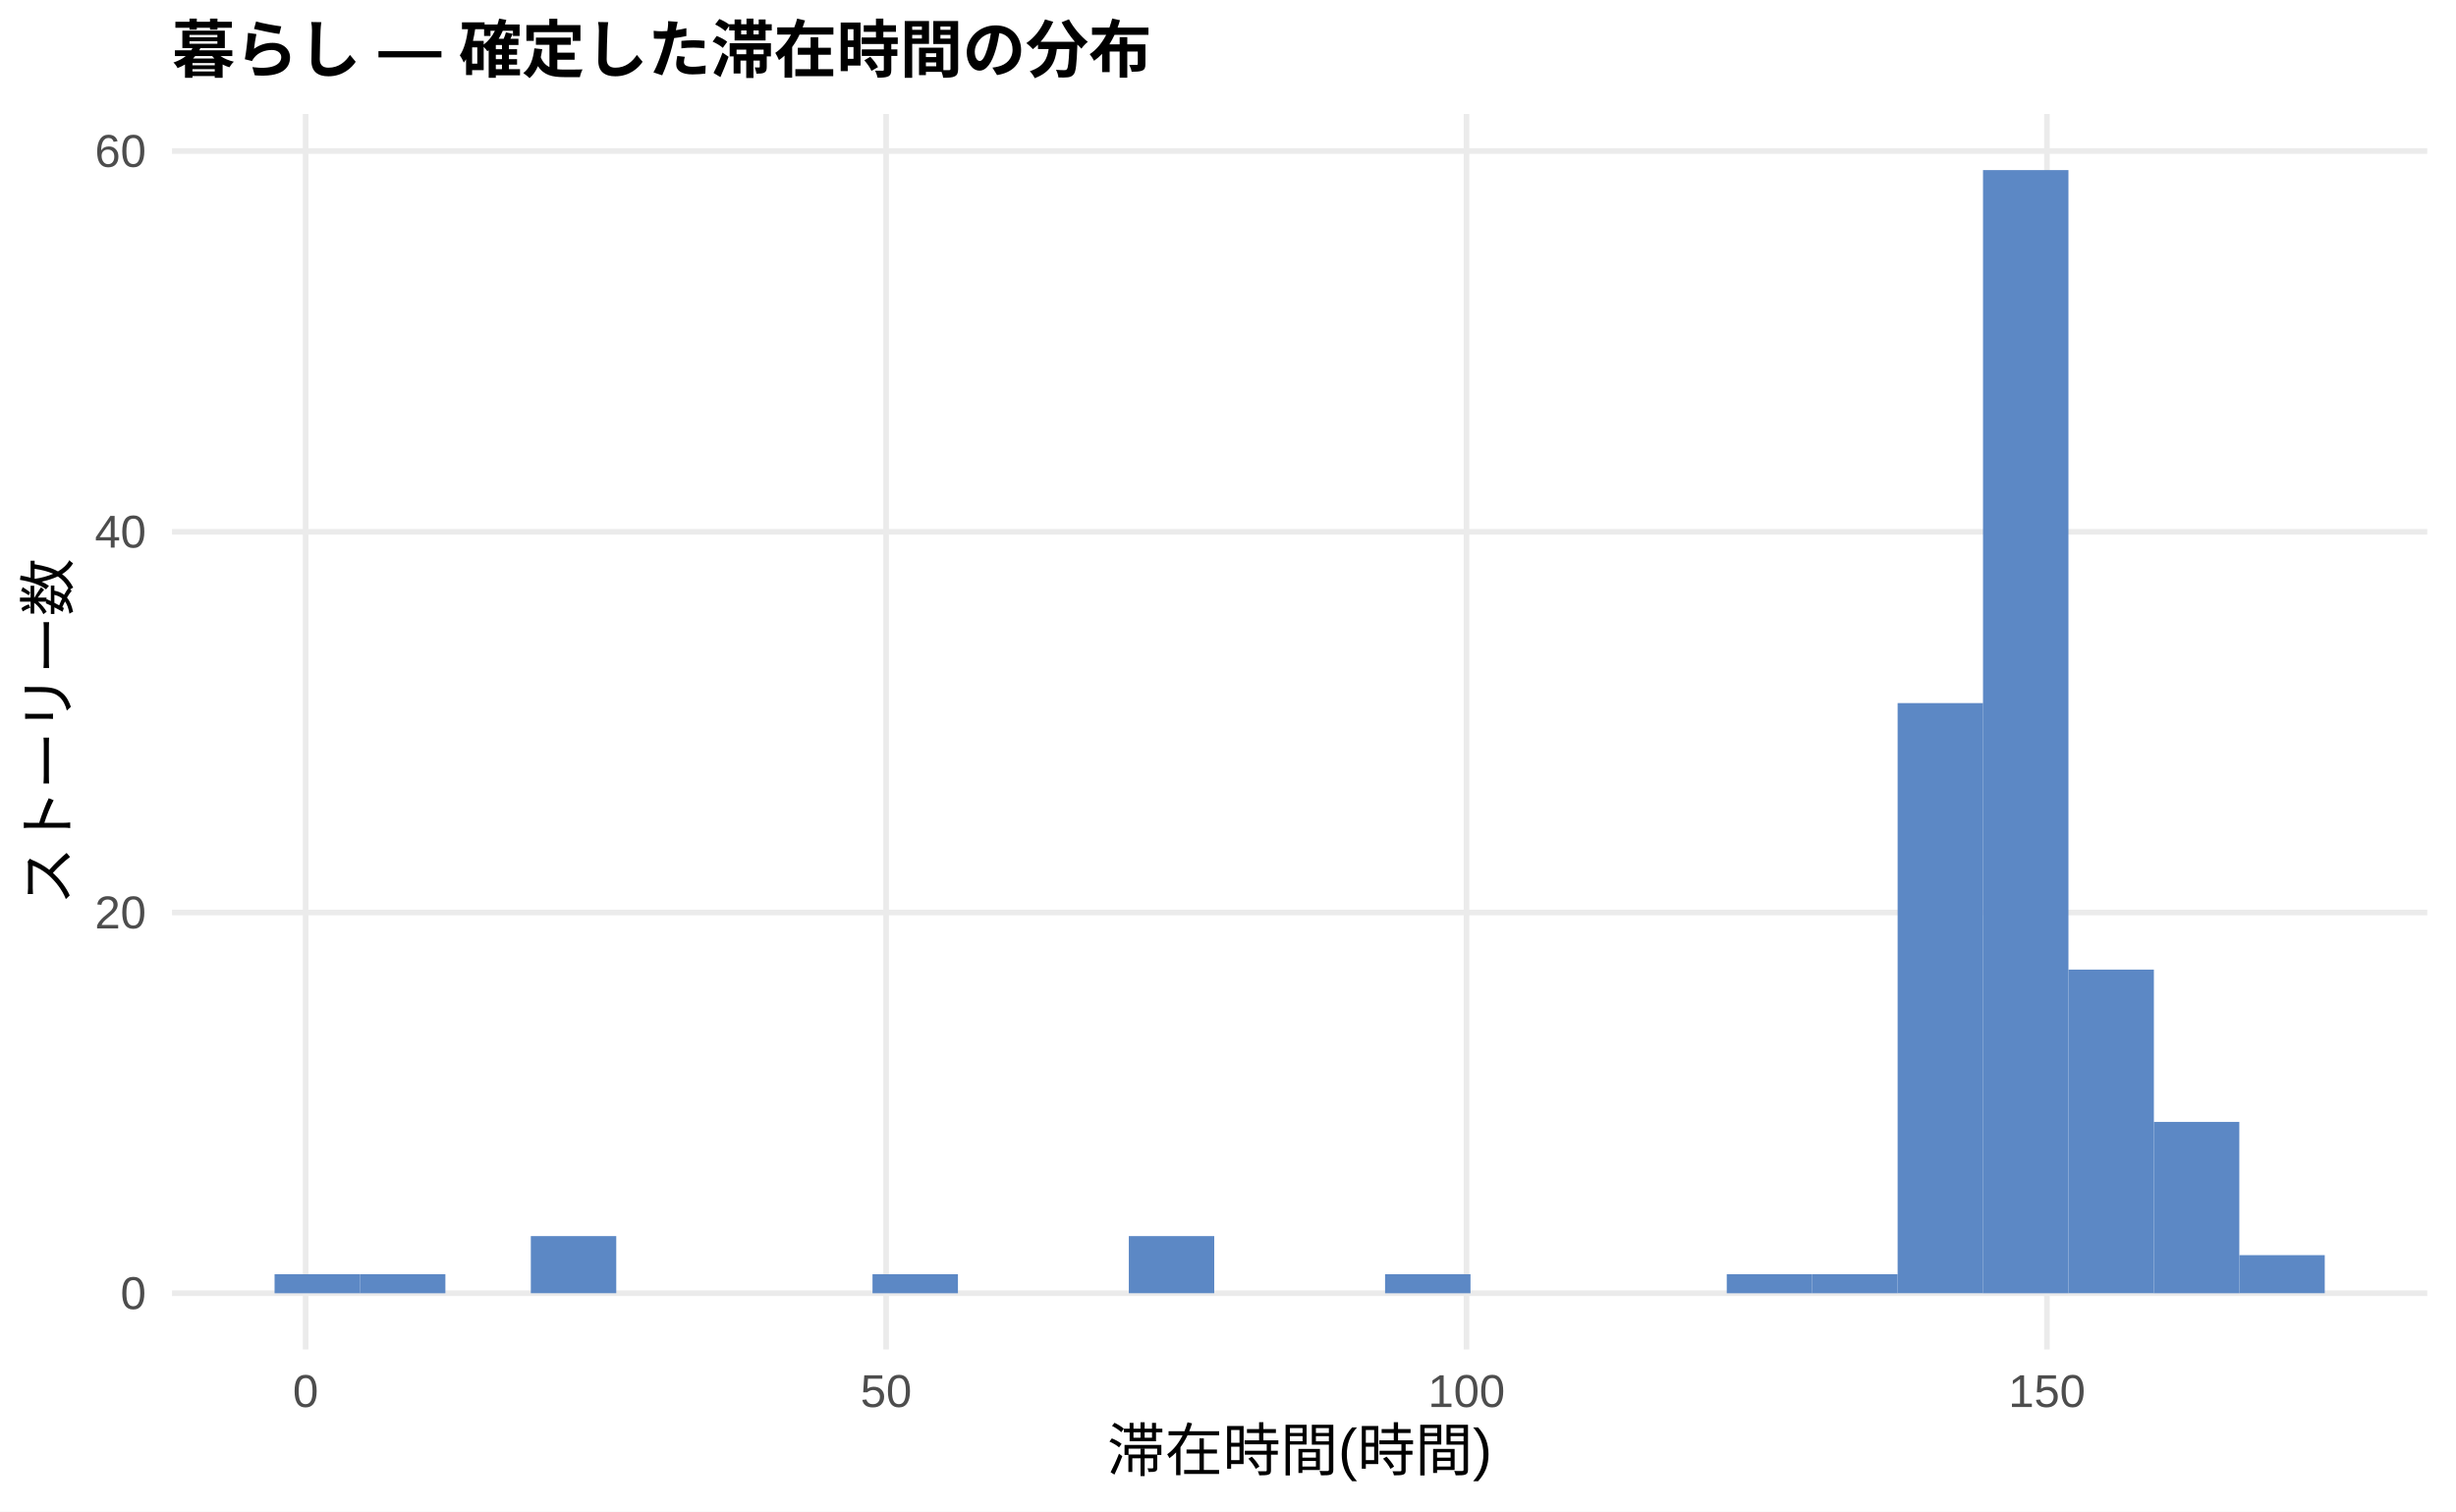
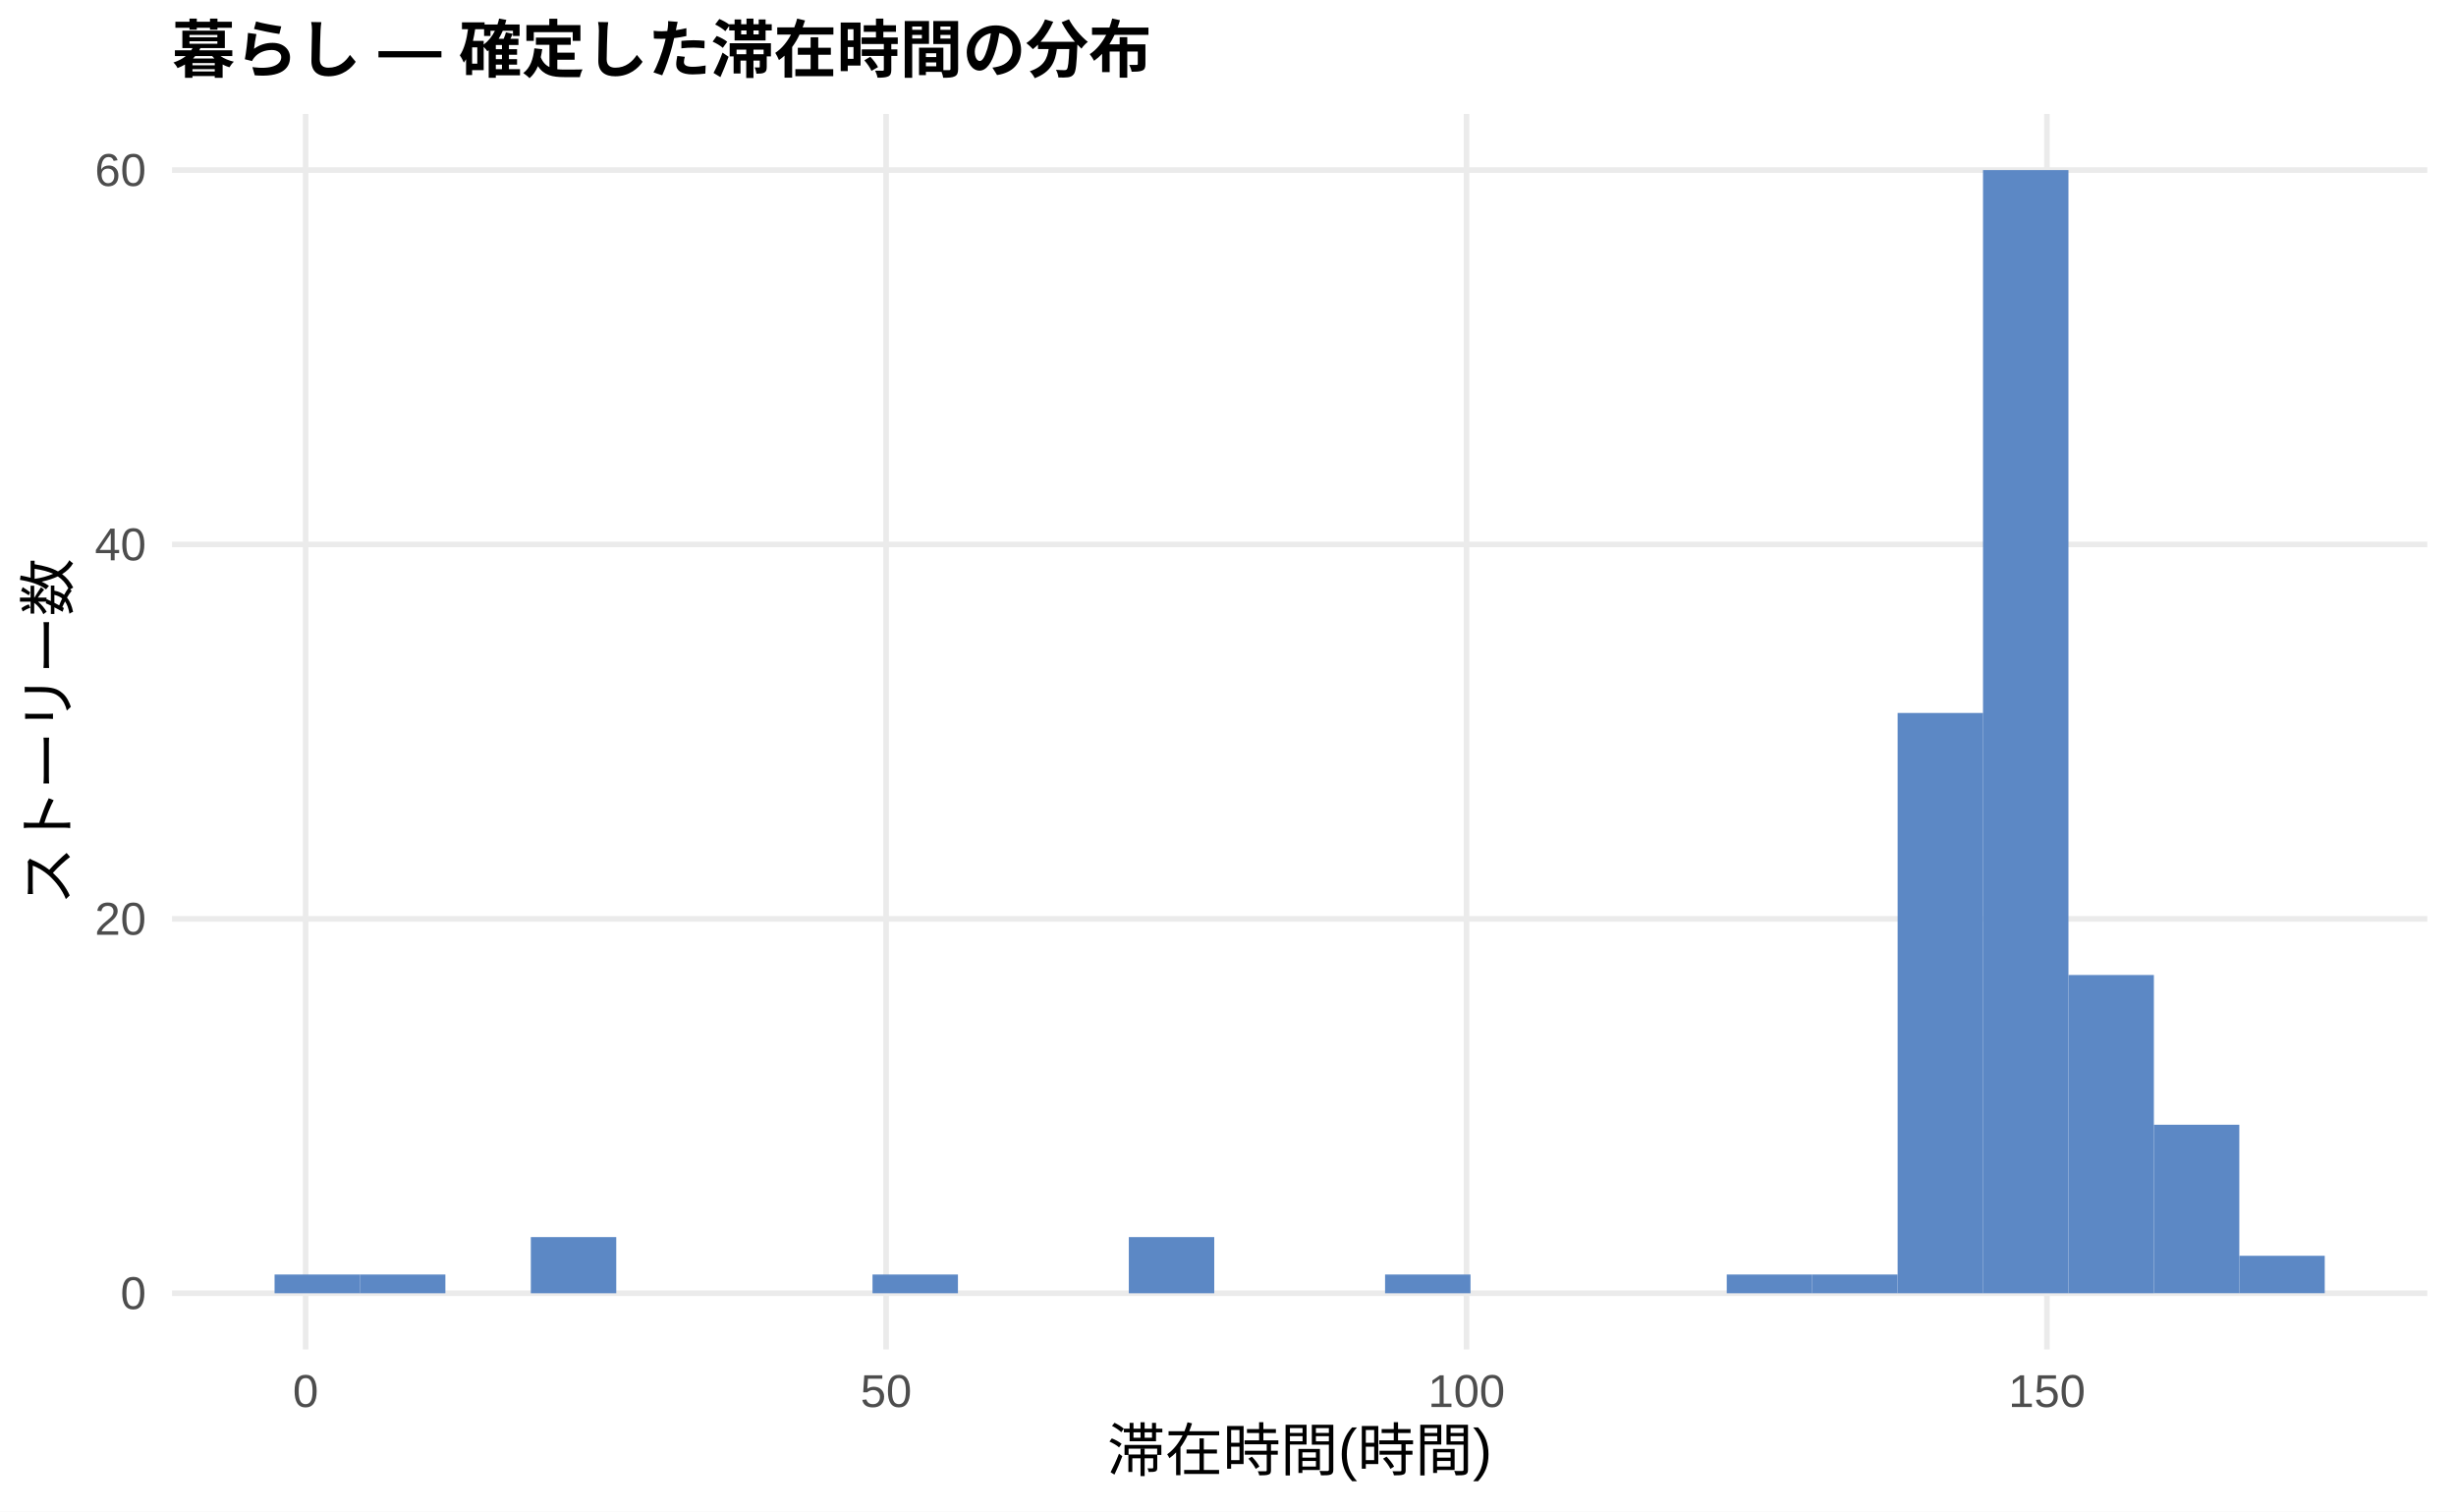
<svg xmlns="http://www.w3.org/2000/svg" width="468.00pt" height="288.00pt" viewBox="0 0 468.00 288.00">
  <g class="svglite">
    <defs>
      <style type="text/css">
    .svglite line, .svglite polyline, .svglite polygon, .svglite path, .svglite rect, .svglite circle {
      fill: none;
      stroke: #000000;
      stroke-linecap: round;
      stroke-linejoin: round;
      stroke-miterlimit: 10.00;
    }
    .svglite text {
      white-space: pre;
    }
    .svglite g.glyphgroup path {
      fill: inherit;
      stroke: none;
    }
  </style>
    </defs>
    <rect width="100%" height="100%" style="stroke: none; fill: #FFFFFF;" />
    <defs>
      <clipPath id="cpMC4wMHw0NjguMDB8MC4wMHwyODguMDA=">
        <rect x="0.00" y="0.00" width="468.00" height="288.00" />
      </clipPath>
    </defs>
    <g clip-path="url(#cpMC4wMHw0NjguMDB8MC4wMHwyODguMDA=)">
      <rect x="0.00" y="0.00" width="468.00" height="288.00" style="stroke-width: 1.07; stroke: none; fill: #FFFFFF;" />
    </g>
    <defs>
      <clipPath id="cpMzIuNzh8NDYyLjUyfDIxLjcxfDI1Ny4xMg==">
        <rect x="32.78" y="21.71" width="429.74" height="235.41" />
      </clipPath>
    </defs>
    <g clip-path="url(#cpMzIuNzh8NDYyLjUyfDIxLjcxfDI1Ny4xMg==)">
      <polyline points="32.78,246.42 462.52,246.42 " style="stroke-width: 1.07; stroke: #EBEBEB; stroke-linecap: butt;" />
-       <polyline points="32.78,173.87 462.52,173.87 " style="stroke-width: 1.07; stroke: #EBEBEB; stroke-linecap: butt;" />
-       <polyline points="32.78,101.33 462.52,101.33 " style="stroke-width: 1.07; stroke: #EBEBEB; stroke-linecap: butt;" />
-       <polyline points="32.78,28.78 462.52,28.78 " style="stroke-width: 1.07; stroke: #EBEBEB; stroke-linecap: butt;" />
+       <polyline points="32.78,175.08 462.52,175.08 " style="stroke-width: 1.07; stroke: #EBEBEB; stroke-linecap: butt;" />
+       <polyline points="32.78,103.74 462.52,103.74 " style="stroke-width: 1.07; stroke: #EBEBEB; stroke-linecap: butt;" />
+       <polyline points="32.78,32.41 462.52,32.41 " style="stroke-width: 1.07; stroke: #EBEBEB; stroke-linecap: butt;" />
      <polyline points="58.24,257.12 58.24,21.71 " style="stroke-width: 1.07; stroke: #EBEBEB; stroke-linecap: butt;" />
      <polyline points="168.85,257.12 168.85,21.71 " style="stroke-width: 1.07; stroke: #EBEBEB; stroke-linecap: butt;" />
      <polyline points="279.45,257.12 279.45,21.71 " style="stroke-width: 1.07; stroke: #EBEBEB; stroke-linecap: butt;" />
      <polyline points="390.05,257.12 390.05,21.71 " style="stroke-width: 1.07; stroke: #EBEBEB; stroke-linecap: butt;" />
-       <rect x="52.32" y="242.79" width="16.28" height="3.63" style="stroke-width: 1.07; stroke: none; stroke-linecap: butt; stroke-linejoin: miter; fill: #5C88C5;" />
-       <rect x="68.59" y="242.79" width="16.28" height="3.63" style="stroke-width: 1.07; stroke: none; stroke-linecap: butt; stroke-linejoin: miter; fill: #5C88C5;" />
+       <rect x="52.32" y="242.85" width="16.28" height="3.57" style="stroke-width: 1.07; stroke: none; stroke-linecap: butt; stroke-linejoin: miter; fill: #5C88C5;" />
+       <rect x="68.59" y="242.85" width="16.28" height="3.57" style="stroke-width: 1.07; stroke: none; stroke-linecap: butt; stroke-linejoin: miter; fill: #5C88C5;" />
      <rect x="84.87" y="246.42" width="16.28" height="0.00" style="stroke-width: 1.07; stroke: none; stroke-linecap: butt; stroke-linejoin: miter; fill: #5C88C5;" />
-       <rect x="101.15" y="235.53" width="16.28" height="10.88" style="stroke-width: 1.07; stroke: none; stroke-linecap: butt; stroke-linejoin: miter; fill: #5C88C5;" />
+       <rect x="101.15" y="235.72" width="16.28" height="10.70" style="stroke-width: 1.07; stroke: none; stroke-linecap: butt; stroke-linejoin: miter; fill: #5C88C5;" />
      <rect x="117.43" y="246.42" width="16.28" height="0.00" style="stroke-width: 1.07; stroke: none; stroke-linecap: butt; stroke-linejoin: miter; fill: #5C88C5;" />
      <rect x="133.71" y="246.42" width="16.28" height="0.00" style="stroke-width: 1.07; stroke: none; stroke-linecap: butt; stroke-linejoin: miter; fill: #5C88C5;" />
      <rect x="149.98" y="246.42" width="16.28" height="0.00" style="stroke-width: 1.07; stroke: none; stroke-linecap: butt; stroke-linejoin: miter; fill: #5C88C5;" />
-       <rect x="166.26" y="242.79" width="16.28" height="3.63" style="stroke-width: 1.07; stroke: none; stroke-linecap: butt; stroke-linejoin: miter; fill: #5C88C5;" />
+       <rect x="166.26" y="242.85" width="16.28" height="3.57" style="stroke-width: 1.07; stroke: none; stroke-linecap: butt; stroke-linejoin: miter; fill: #5C88C5;" />
      <rect x="182.54" y="246.42" width="16.28" height="0.00" style="stroke-width: 1.07; stroke: none; stroke-linecap: butt; stroke-linejoin: miter; fill: #5C88C5;" />
      <rect x="198.82" y="246.42" width="16.28" height="0.00" style="stroke-width: 1.07; stroke: none; stroke-linecap: butt; stroke-linejoin: miter; fill: #5C88C5;" />
-       <rect x="215.10" y="235.53" width="16.28" height="10.88" style="stroke-width: 1.07; stroke: none; stroke-linecap: butt; stroke-linejoin: miter; fill: #5C88C5;" />
+       <rect x="215.10" y="235.72" width="16.28" height="10.70" style="stroke-width: 1.07; stroke: none; stroke-linecap: butt; stroke-linejoin: miter; fill: #5C88C5;" />
      <rect x="231.37" y="246.42" width="16.28" height="0.00" style="stroke-width: 1.07; stroke: none; stroke-linecap: butt; stroke-linejoin: miter; fill: #5C88C5;" />
      <rect x="247.65" y="246.42" width="16.28" height="0.00" style="stroke-width: 1.07; stroke: none; stroke-linecap: butt; stroke-linejoin: miter; fill: #5C88C5;" />
-       <rect x="263.93" y="242.79" width="16.28" height="3.63" style="stroke-width: 1.07; stroke: none; stroke-linecap: butt; stroke-linejoin: miter; fill: #5C88C5;" />
+       <rect x="263.93" y="242.85" width="16.28" height="3.57" style="stroke-width: 1.07; stroke: none; stroke-linecap: butt; stroke-linejoin: miter; fill: #5C88C5;" />
      <rect x="280.21" y="246.42" width="16.28" height="0.00" style="stroke-width: 1.07; stroke: none; stroke-linecap: butt; stroke-linejoin: miter; fill: #5C88C5;" />
      <rect x="296.49" y="246.42" width="16.28" height="0.00" style="stroke-width: 1.07; stroke: none; stroke-linecap: butt; stroke-linejoin: miter; fill: #5C88C5;" />
      <rect x="312.76" y="246.42" width="16.28" height="0.00" style="stroke-width: 1.07; stroke: none; stroke-linecap: butt; stroke-linejoin: miter; fill: #5C88C5;" />
-       <rect x="329.04" y="242.79" width="16.28" height="3.63" style="stroke-width: 1.07; stroke: none; stroke-linecap: butt; stroke-linejoin: miter; fill: #5C88C5;" />
-       <rect x="345.32" y="242.79" width="16.28" height="3.63" style="stroke-width: 1.07; stroke: none; stroke-linecap: butt; stroke-linejoin: miter; fill: #5C88C5;" />
-       <rect x="361.60" y="133.97" width="16.28" height="112.44" style="stroke-width: 1.07; stroke: none; stroke-linecap: butt; stroke-linejoin: miter; fill: #5C88C5;" />
+       <rect x="329.04" y="242.85" width="16.28" height="3.57" style="stroke-width: 1.07; stroke: none; stroke-linecap: butt; stroke-linejoin: miter; fill: #5C88C5;" />
+       <rect x="345.32" y="242.85" width="16.28" height="3.57" style="stroke-width: 1.07; stroke: none; stroke-linecap: butt; stroke-linejoin: miter; fill: #5C88C5;" />
+       <rect x="361.60" y="135.85" width="16.28" height="110.57" style="stroke-width: 1.07; stroke: none; stroke-linecap: butt; stroke-linejoin: miter; fill: #5C88C5;" />
      <rect x="377.87" y="32.41" width="16.28" height="214.01" style="stroke-width: 1.07; stroke: none; stroke-linecap: butt; stroke-linejoin: miter; fill: #5C88C5;" />
-       <rect x="394.15" y="184.75" width="16.28" height="61.66" style="stroke-width: 1.07; stroke: none; stroke-linecap: butt; stroke-linejoin: miter; fill: #5C88C5;" />
-       <rect x="410.43" y="213.77" width="16.28" height="32.65" style="stroke-width: 1.07; stroke: none; stroke-linecap: butt; stroke-linejoin: miter; fill: #5C88C5;" />
-       <rect x="426.71" y="239.16" width="16.28" height="7.25" style="stroke-width: 1.07; stroke: none; stroke-linecap: butt; stroke-linejoin: miter; fill: #5C88C5;" />
+       <rect x="394.15" y="185.78" width="16.28" height="60.64" style="stroke-width: 1.07; stroke: none; stroke-linecap: butt; stroke-linejoin: miter; fill: #5C88C5;" />
+       <rect x="410.43" y="214.31" width="16.28" height="32.10" style="stroke-width: 1.07; stroke: none; stroke-linecap: butt; stroke-linejoin: miter; fill: #5C88C5;" />
+       <rect x="426.71" y="239.28" width="16.28" height="7.13" style="stroke-width: 1.07; stroke: none; stroke-linecap: butt; stroke-linejoin: miter; fill: #5C88C5;" />
    </g>
    <g clip-path="url(#cpMC4wMHw0NjguMDB8MC4wMHwyODguMDA=)">
      <text x="27.85" y="249.44" text-anchor="end" style="font-size: 8.80px;fill: #4D4D4D; font-family: &quot;Liberation Sans&quot;;" textLength="4.89px" lengthAdjust="spacingAndGlyphs">0</text>
-       <text x="27.85" y="176.90" text-anchor="end" style="font-size: 8.80px;fill: #4D4D4D; font-family: &quot;Liberation Sans&quot;;" textLength="9.78px" lengthAdjust="spacingAndGlyphs">20</text>
-       <text x="27.85" y="104.35" text-anchor="end" style="font-size: 8.80px;fill: #4D4D4D; font-family: &quot;Liberation Sans&quot;;" textLength="9.78px" lengthAdjust="spacingAndGlyphs">40</text>
-       <text x="27.85" y="31.81" text-anchor="end" style="font-size: 8.80px;fill: #4D4D4D; font-family: &quot;Liberation Sans&quot;;" textLength="9.78px" lengthAdjust="spacingAndGlyphs">60</text>
+       <text x="27.85" y="178.11" text-anchor="end" style="font-size: 8.80px;fill: #4D4D4D; font-family: &quot;Liberation Sans&quot;;" textLength="9.78px" lengthAdjust="spacingAndGlyphs">20</text>
+       <text x="27.85" y="106.77" text-anchor="end" style="font-size: 8.80px;fill: #4D4D4D; font-family: &quot;Liberation Sans&quot;;" textLength="9.78px" lengthAdjust="spacingAndGlyphs">40</text>
+       <text x="27.85" y="35.44" text-anchor="end" style="font-size: 8.80px;fill: #4D4D4D; font-family: &quot;Liberation Sans&quot;;" textLength="9.78px" lengthAdjust="spacingAndGlyphs">60</text>
      <text x="58.24" y="268.10" text-anchor="middle" style="font-size: 8.80px;fill: #4D4D4D; font-family: &quot;Liberation Sans&quot;;" textLength="4.89px" lengthAdjust="spacingAndGlyphs">0</text>
      <text x="168.85" y="268.10" text-anchor="middle" style="font-size: 8.80px;fill: #4D4D4D; font-family: &quot;Liberation Sans&quot;;" textLength="9.78px" lengthAdjust="spacingAndGlyphs">50</text>
      <text x="279.45" y="268.10" text-anchor="middle" style="font-size: 8.80px;fill: #4D4D4D; font-family: &quot;Liberation Sans&quot;;" textLength="14.67px" lengthAdjust="spacingAndGlyphs">100</text>
      <text x="390.05" y="268.10" text-anchor="middle" style="font-size: 8.80px;fill: #4D4D4D; font-family: &quot;Liberation Sans&quot;;" textLength="14.67px" lengthAdjust="spacingAndGlyphs">150</text>
      <text x="247.65" y="280.24" text-anchor="middle" style="font-size: 11.00px; font-family: &quot;Liberation Sans&quot;;" textLength="73.31px" lengthAdjust="spacingAndGlyphs">滞在時間(時間)</text>
      <text transform="translate(13.05,139.41) rotate(-90)" text-anchor="middle" style="font-size: 11.00px; font-family: &quot;Liberation Sans&quot;;" textLength="66.00px" lengthAdjust="spacingAndGlyphs">ストーリー数</text>
      <text x="32.78" y="13.74" style="font-size: 12.00px; font-weight: bold; font-family: &quot;Liberation Sans&quot;;" textLength="186.66px" lengthAdjust="spacingAndGlyphs">暮らし — 確定した滞在時間の分布</text>
    </g>
  </g>
</svg>
